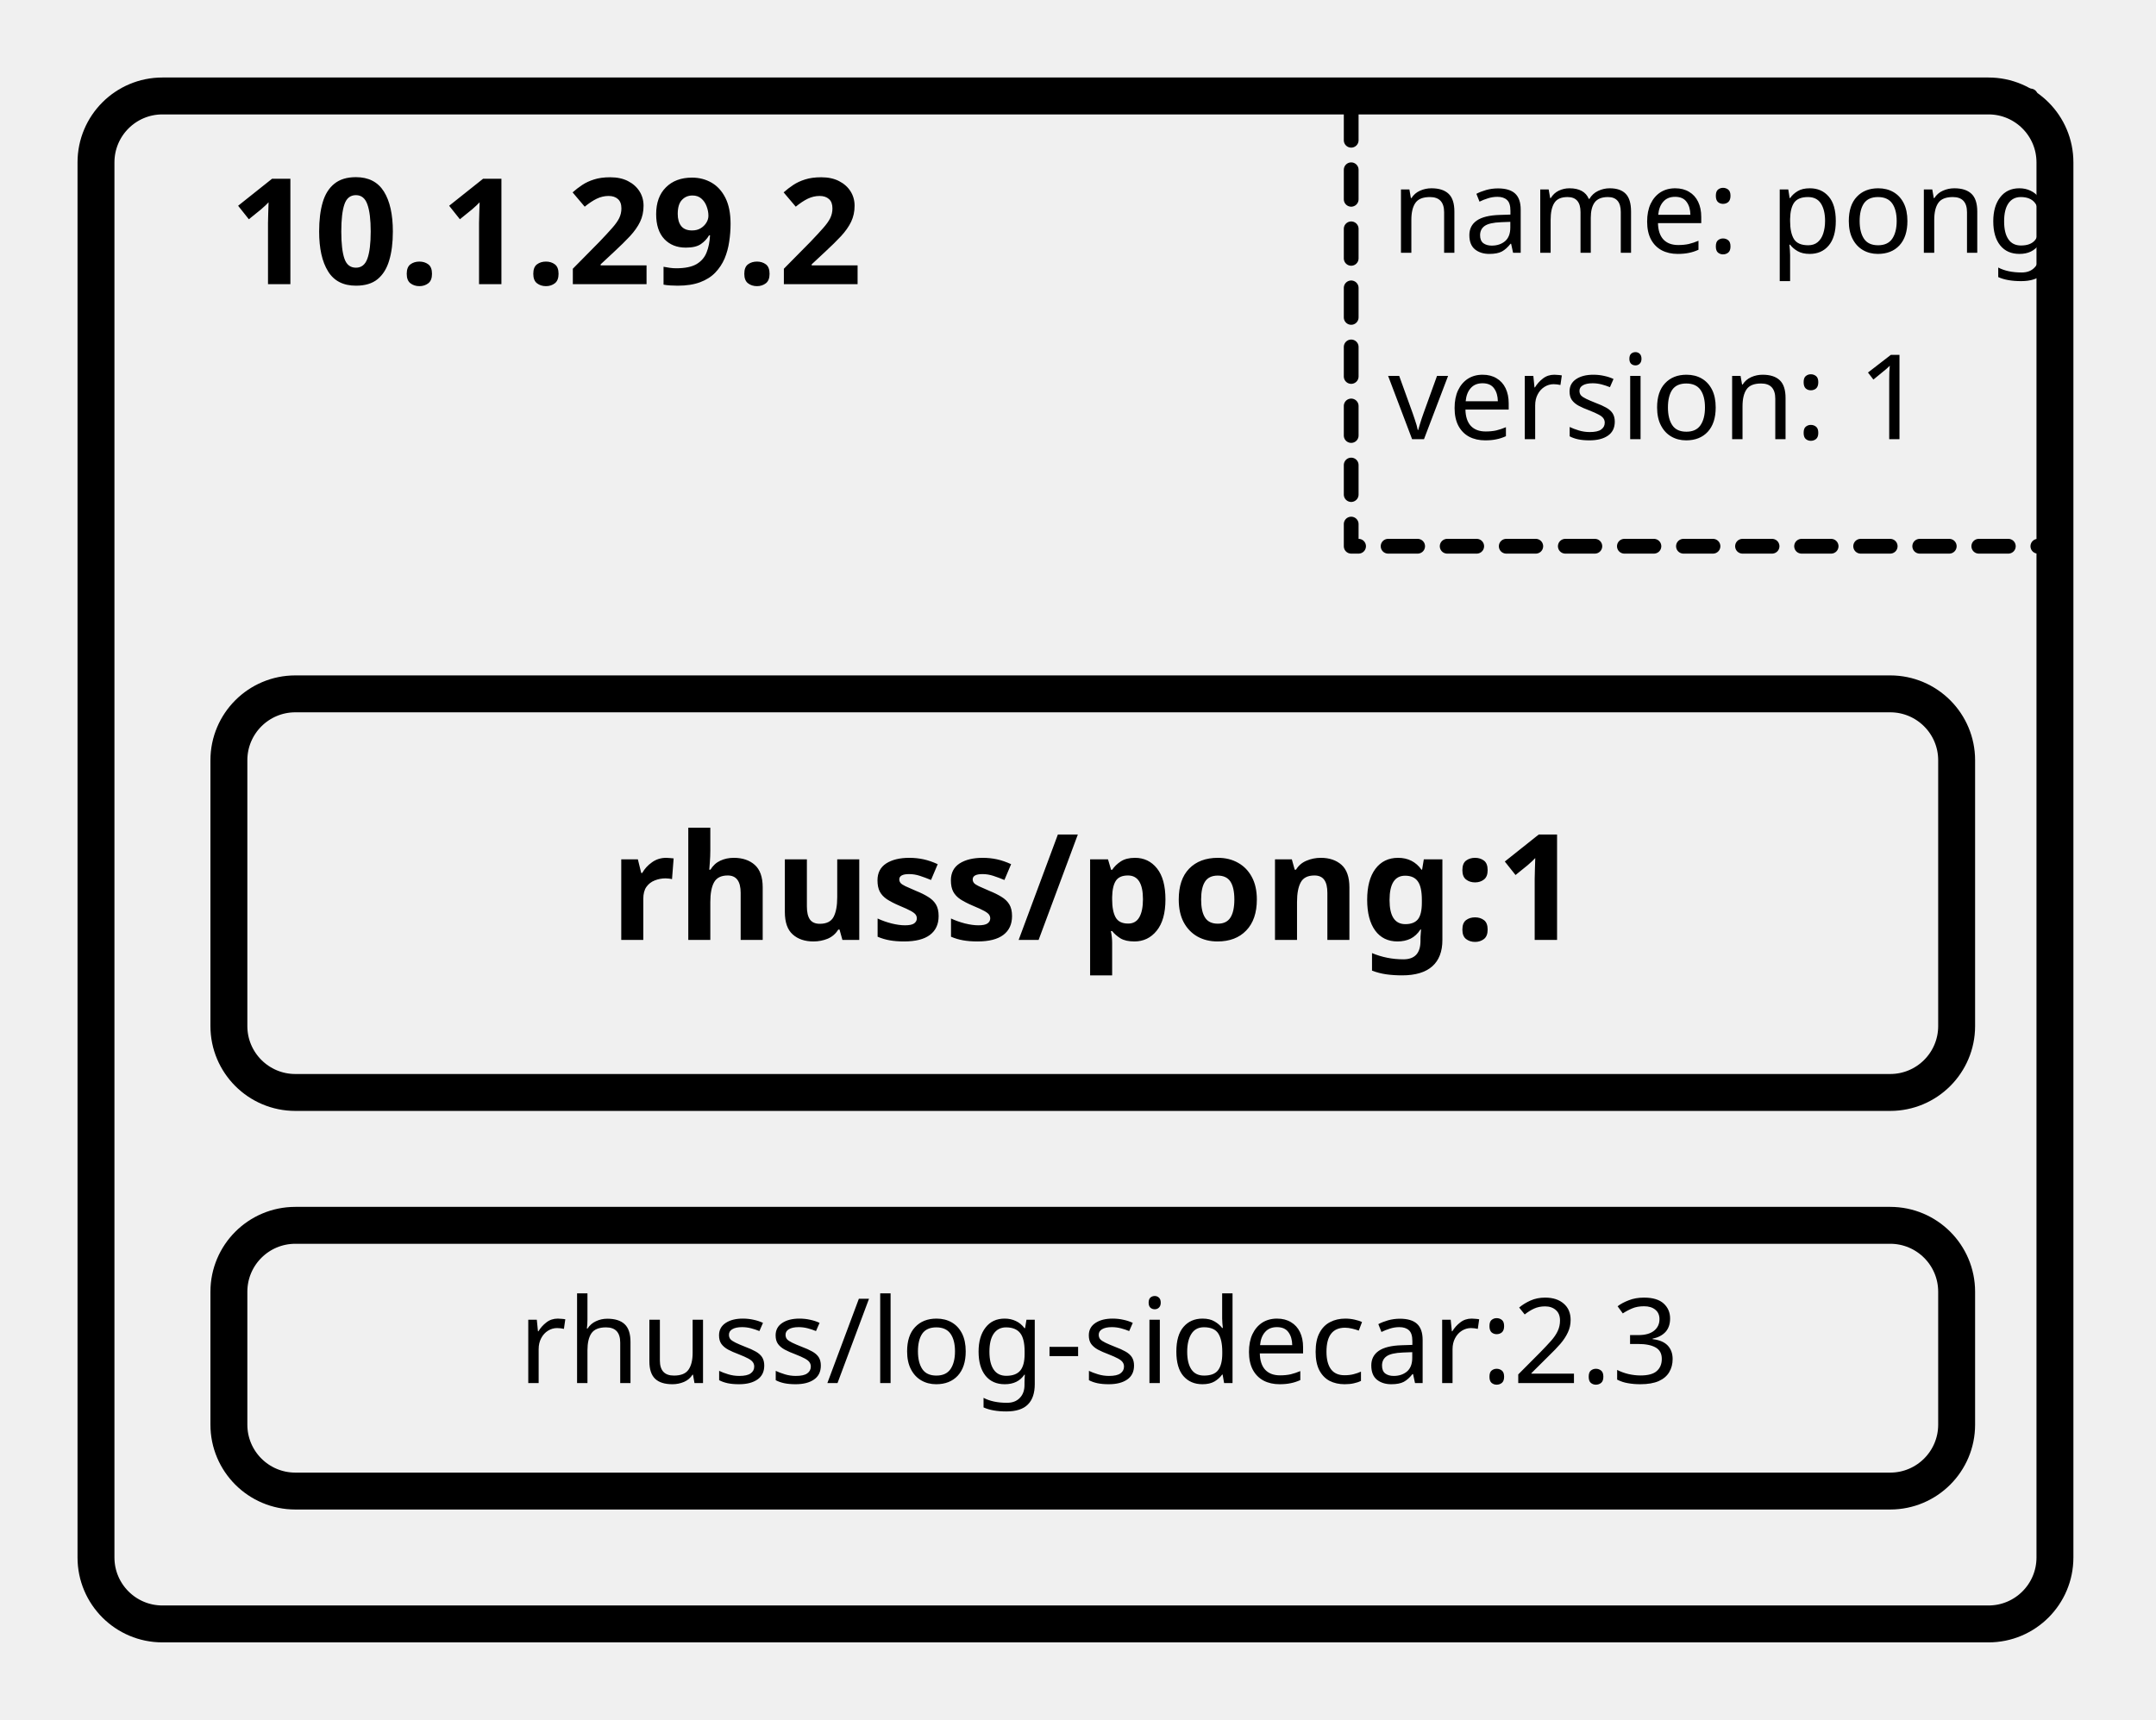
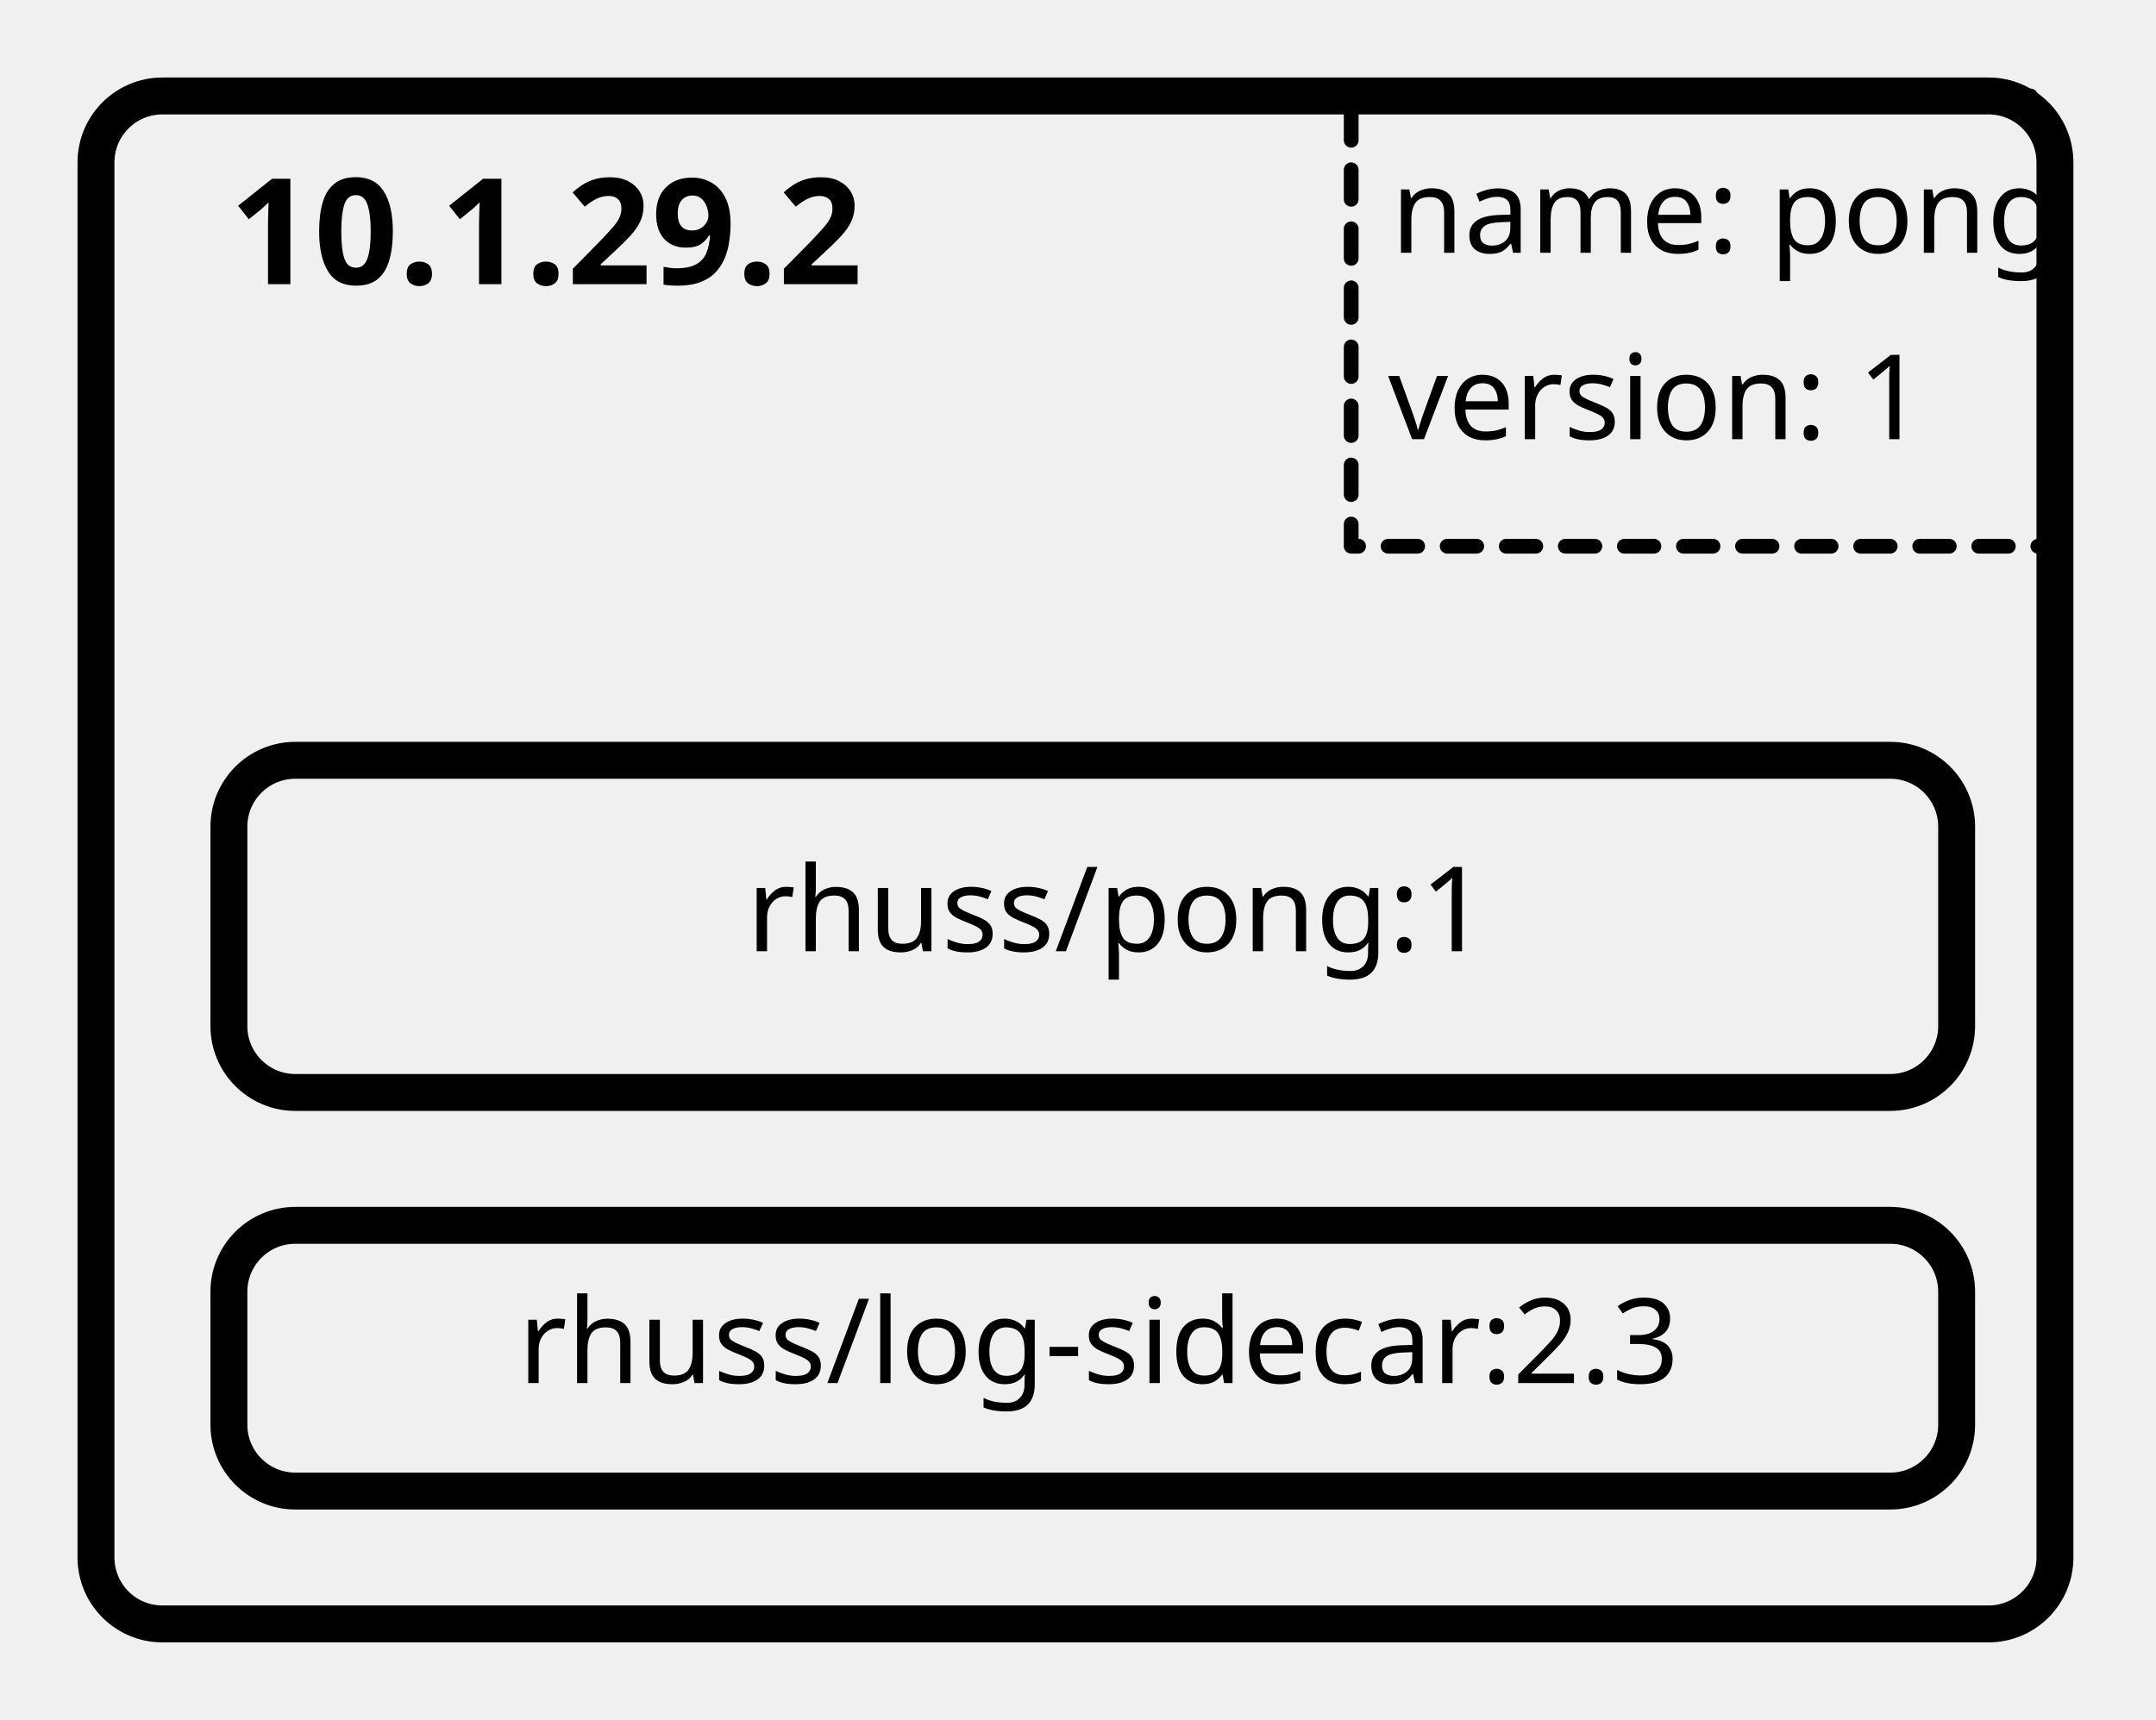
<svg xmlns="http://www.w3.org/2000/svg" version="1.1" viewBox="212 230 292 233" width="292pt" height="233pt">
  <defs>
    <font-face font-family="Overpass" font-size="16" panose-1="2 11 5 3 2 2 3 2 2 3" units-per-em="1000" underline-position="-131.836" underline-thickness="89.844" slope="0" x-height="522.949" cap-height="711.914" ascent="972.168" descent="-300.781" font-weight="500">
      <font-face-src>
        <font-face-name name="Overpass-Reg" />
      </font-face-src>
    </font-face>
    <font-face font-family="Source Code Pro" font-size="20" panose-1="2 11 7 9 3 4 3 2 2 4" units-per-em="1000" underline-position="-75" underline-thickness="50" slope="0" x-height="508" cap-height="664" ascent="983.994" descent="-272.995" font-weight="bold">
      <font-face-src>
        <font-face-name name="SourceCodePro-Bold" />
      </font-face-src>
    </font-face>
-     <font-face font-family="Overpass" font-size="20" panose-1="2 11 8 3 2 2 3 2 2 3" units-per-em="1000" underline-position="-131.836" underline-thickness="89.844" slope="0" x-height="522.949" cap-height="711.914" ascent="972.168" descent="-300.781" font-weight="bold">
-       <font-face-src>
-         <font-face-name name="Overpass-Bold" />
-       </font-face-src>
-     </font-face>
  </defs>
  <g stroke="none" stroke-opacity="1" stroke-dasharray="none" fill="none" fill-opacity="1">
    <g>
      <path d="M 234 243 L 481.313 243 C 486.284 243 490.313 247.029 490.313 252 L 490.313 441 C 490.313 445.971 486.284 450 481.313 450 L 234 450 C 229.029 450 225 445.971 225 441 L 225 252 C 225 247.029 229.029 243 234 243 Z" fill="white" fill-opacity="0" />
      <path d="M 234 243 L 481.313 243 C 486.284 243 490.313 247.029 490.313 252 L 490.313 441 C 490.313 445.971 486.284 450 481.313 450 L 234 450 C 229.029 450 225 445.971 225 441 L 225 252 C 225 247.029 229.029 243 234 243 Z" stroke="black" stroke-linecap="round" stroke-linejoin="round" stroke-width="5" />
-       <path d="M 252 324 L 468 324 C 472.971 324 477 328.029 477 333 L 477 369 C 477 373.971 472.971 378 468 378 L 252 378 C 247.029 378 243 373.971 243 369 L 243 333 C 243 328.029 247.029 324 252 324 Z" fill="white" fill-opacity="0" />
-       <path d="M 252 324 L 468 324 C 472.971 324 477 328.029 477 333 L 477 369 C 477 373.971 472.971 378 468 378 L 252 378 C 247.029 378 243 373.971 243 369 L 243 333 C 243 328.029 247.029 324 252 324 Z" stroke="black" stroke-linecap="round" stroke-linejoin="round" stroke-width="5" />
      <path d="M 252 396 L 468 396 C 472.971 396 477 400.029 477 405 L 477 423 C 477 427.971 472.971 432 468 432 L 252 432 C 247.029 432 243 427.971 243 423 L 243 405 C 243 400.029 247.029 396 252 396 Z" fill="white" fill-opacity="0" />
      <path d="M 252 396 L 468 396 C 472.971 396 477 400.029 477 405 L 477 423 C 477 427.971 472.971 432 468 432 L 252 432 C 247.029 432 243 427.971 243 423 L 243 405 C 243 400.029 247.029 396 252 396 Z" stroke="black" stroke-linecap="round" stroke-linejoin="round" stroke-width="5" />
      <text transform="translate(248 401.3711)" fill="black">
        <tspan font-family="Overpass" font-size="16" font-weight="500" x="34.188" y="16" textLength="155.625">rhuss/log-sidecar:2.3</tspan>
      </text>
    </g>
    <g>
      <text transform="translate(243.0625 248.5)" fill="black">
        <tspan font-family="Source Code Pro" font-size="20" font-weight="bold" x="0" y="20" textLength="108">10.1.29.2</tspan>
      </text>
-       <text transform="translate(248 338.3389)" fill="black">
-         <tspan font-family="Overpass" font-size="20" font-weight="bold" x="46.577" y="19" textLength="121.846">rhuss/pong:1</tspan>
-       </text>
      <path d="M 395 243 L 489 243 L 489 304 L 395 304 Z" stroke="black" stroke-linecap="round" stroke-linejoin="round" stroke-width="2" stroke-dasharray="4,4" />
      <text transform="translate(400 248.2422)" fill="black">
        <tspan font-family="Overpass" font-size="16" font-weight="500" x=".383" y="16" textLength="83.234">name: pong</tspan>
        <tspan font-family="Overpass" font-size="16" font-weight="500" x="0" y="41.258" textLength="67.062">version: 1</tspan>
      </text>
+       <path d="M 252 333 L 468 333 C 472.971 333 477 337.029 477 342 L 477 369 C 477 373.971 472.971 378 468 378 L 252 378 C 247.029 378 243 373.971 243 369 L 243 342 C 243 337.029 247.029 333 252 333 Z" fill="white" fill-opacity="0" />
+       <path d="M 252 333 L 468 333 C 472.971 333 477 337.029 477 342 L 477 369 C 477 373.971 472.971 378 468 378 L 252 378 C 247.029 378 243 373.971 243 369 L 243 342 C 243 337.029 247.029 333 252 333 Z" stroke="black" stroke-linecap="round" stroke-linejoin="round" stroke-width="5" />
+       <text transform="translate(248 342.8711)" fill="black">
+         <tspan font-family="Overpass" font-size="16" font-weight="500" x="65.121" y="16" textLength="93.758">rhuss/pong:1</tspan>
+       </text>
    </g>
  </g>
</svg>
